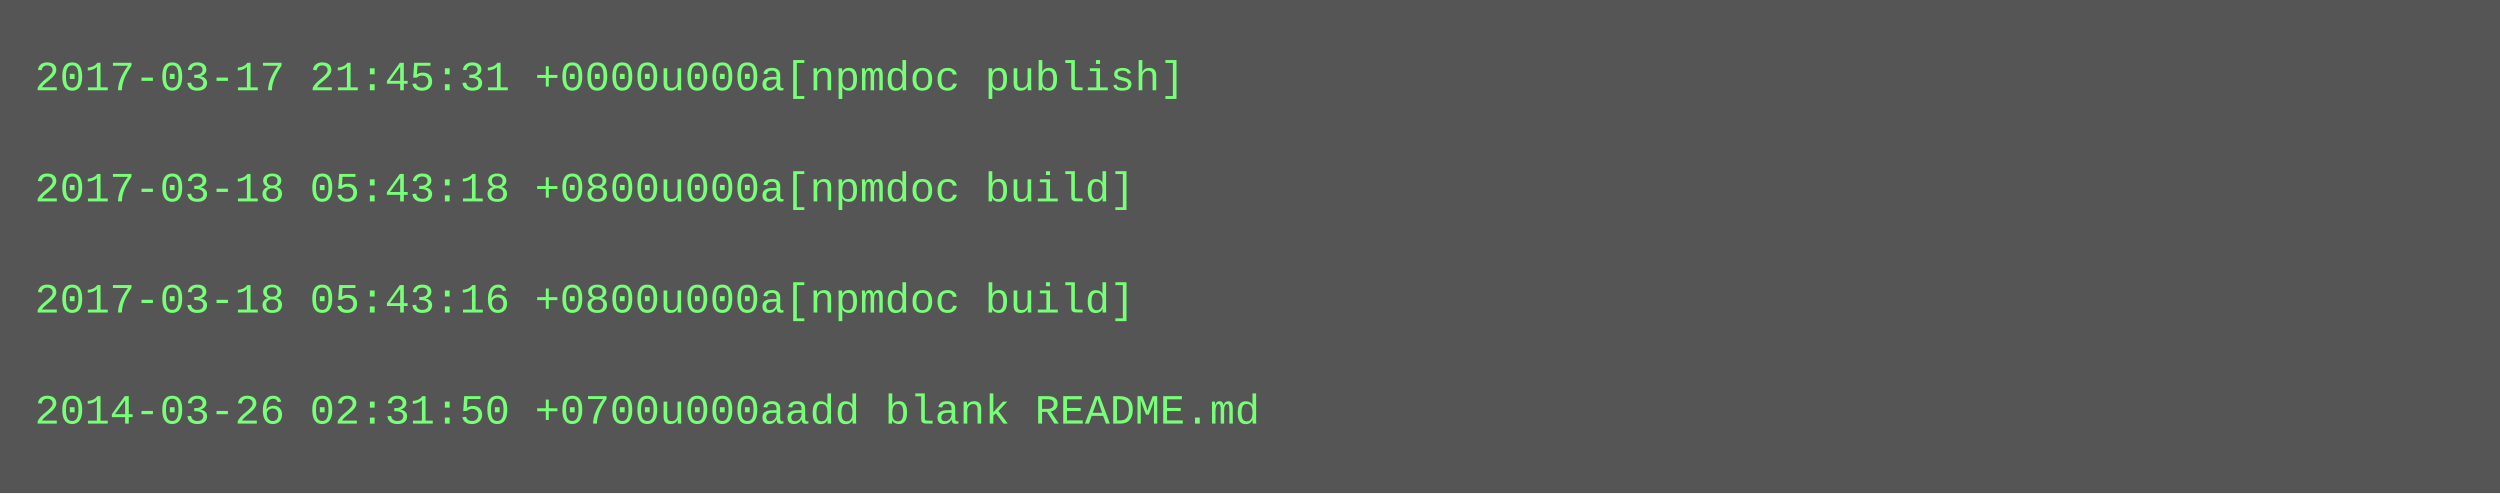
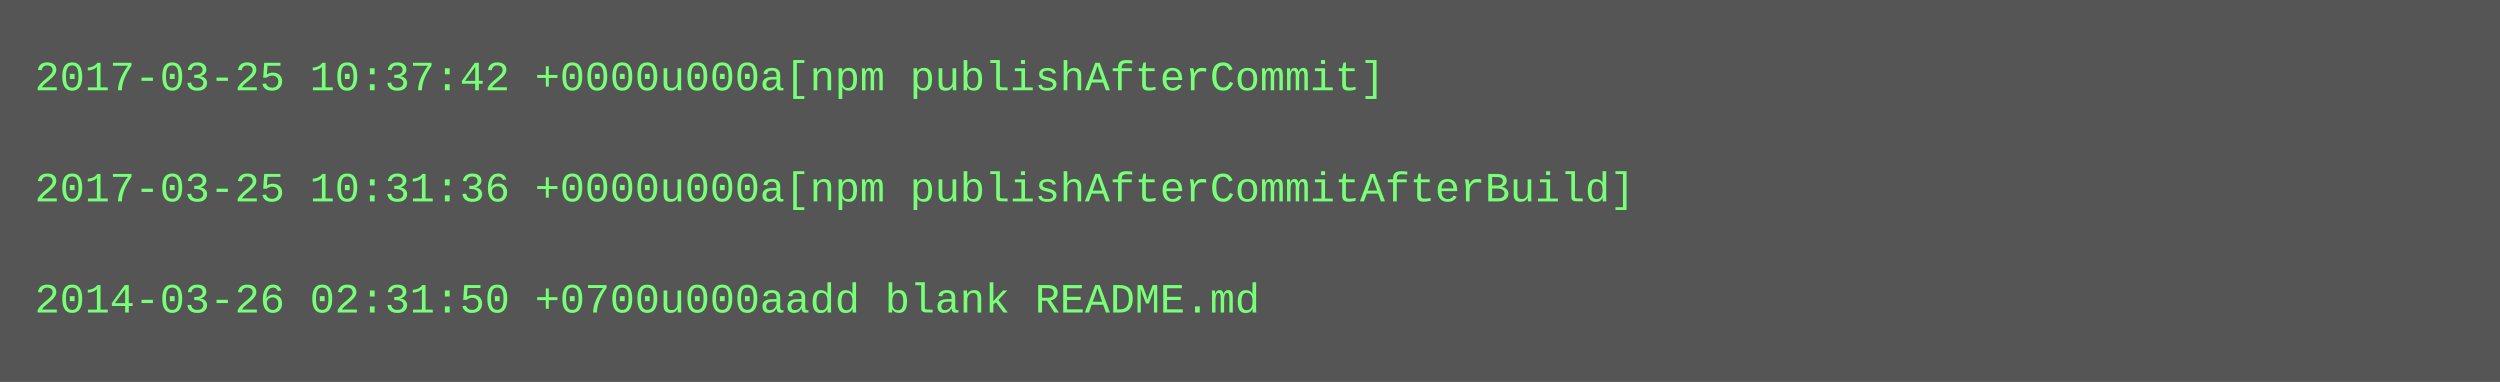
- <svg xmlns="http://www.w3.org/2000/svg" height="142" width="720">
-   <rect height="142" fill="#555" width="720" />
+ <svg xmlns="http://www.w3.org/2000/svg" height="110" width="720">
+   <rect height="110" fill="#555" width="720" />
  <text fill="#7f7" font-family="Courier New" font-size="12" xml:space="preserve">
-     <tspan x="10" y="26">2017-03-17 21:45:31 +0000u000a[npmdoc publish]</tspan>
+     <tspan x="10" y="26">2017-03-25 10:37:42 +0000u000a[npm publishAfterCommit]</tspan>
    <tspan x="10" y="42" />
-     <tspan x="10" y="58">2017-03-18 05:43:18 +0800u000a[npmdoc build]</tspan>
+     <tspan x="10" y="58">2017-03-25 10:31:36 +0000u000a[npm publishAfterCommitAfterBuild]</tspan>
    <tspan x="10" y="74" />
-     <tspan x="10" y="90">2017-03-18 05:43:16 +0800u000a[npmdoc build]</tspan>
-     <tspan x="10" y="106" />
-     <tspan x="10" y="122">2014-03-26 02:31:50 +0700u000aadd blank README.md</tspan>
+     <tspan x="10" y="90">2014-03-26 02:31:50 +0700u000aadd blank README.md</tspan>
  </text>
</svg>
